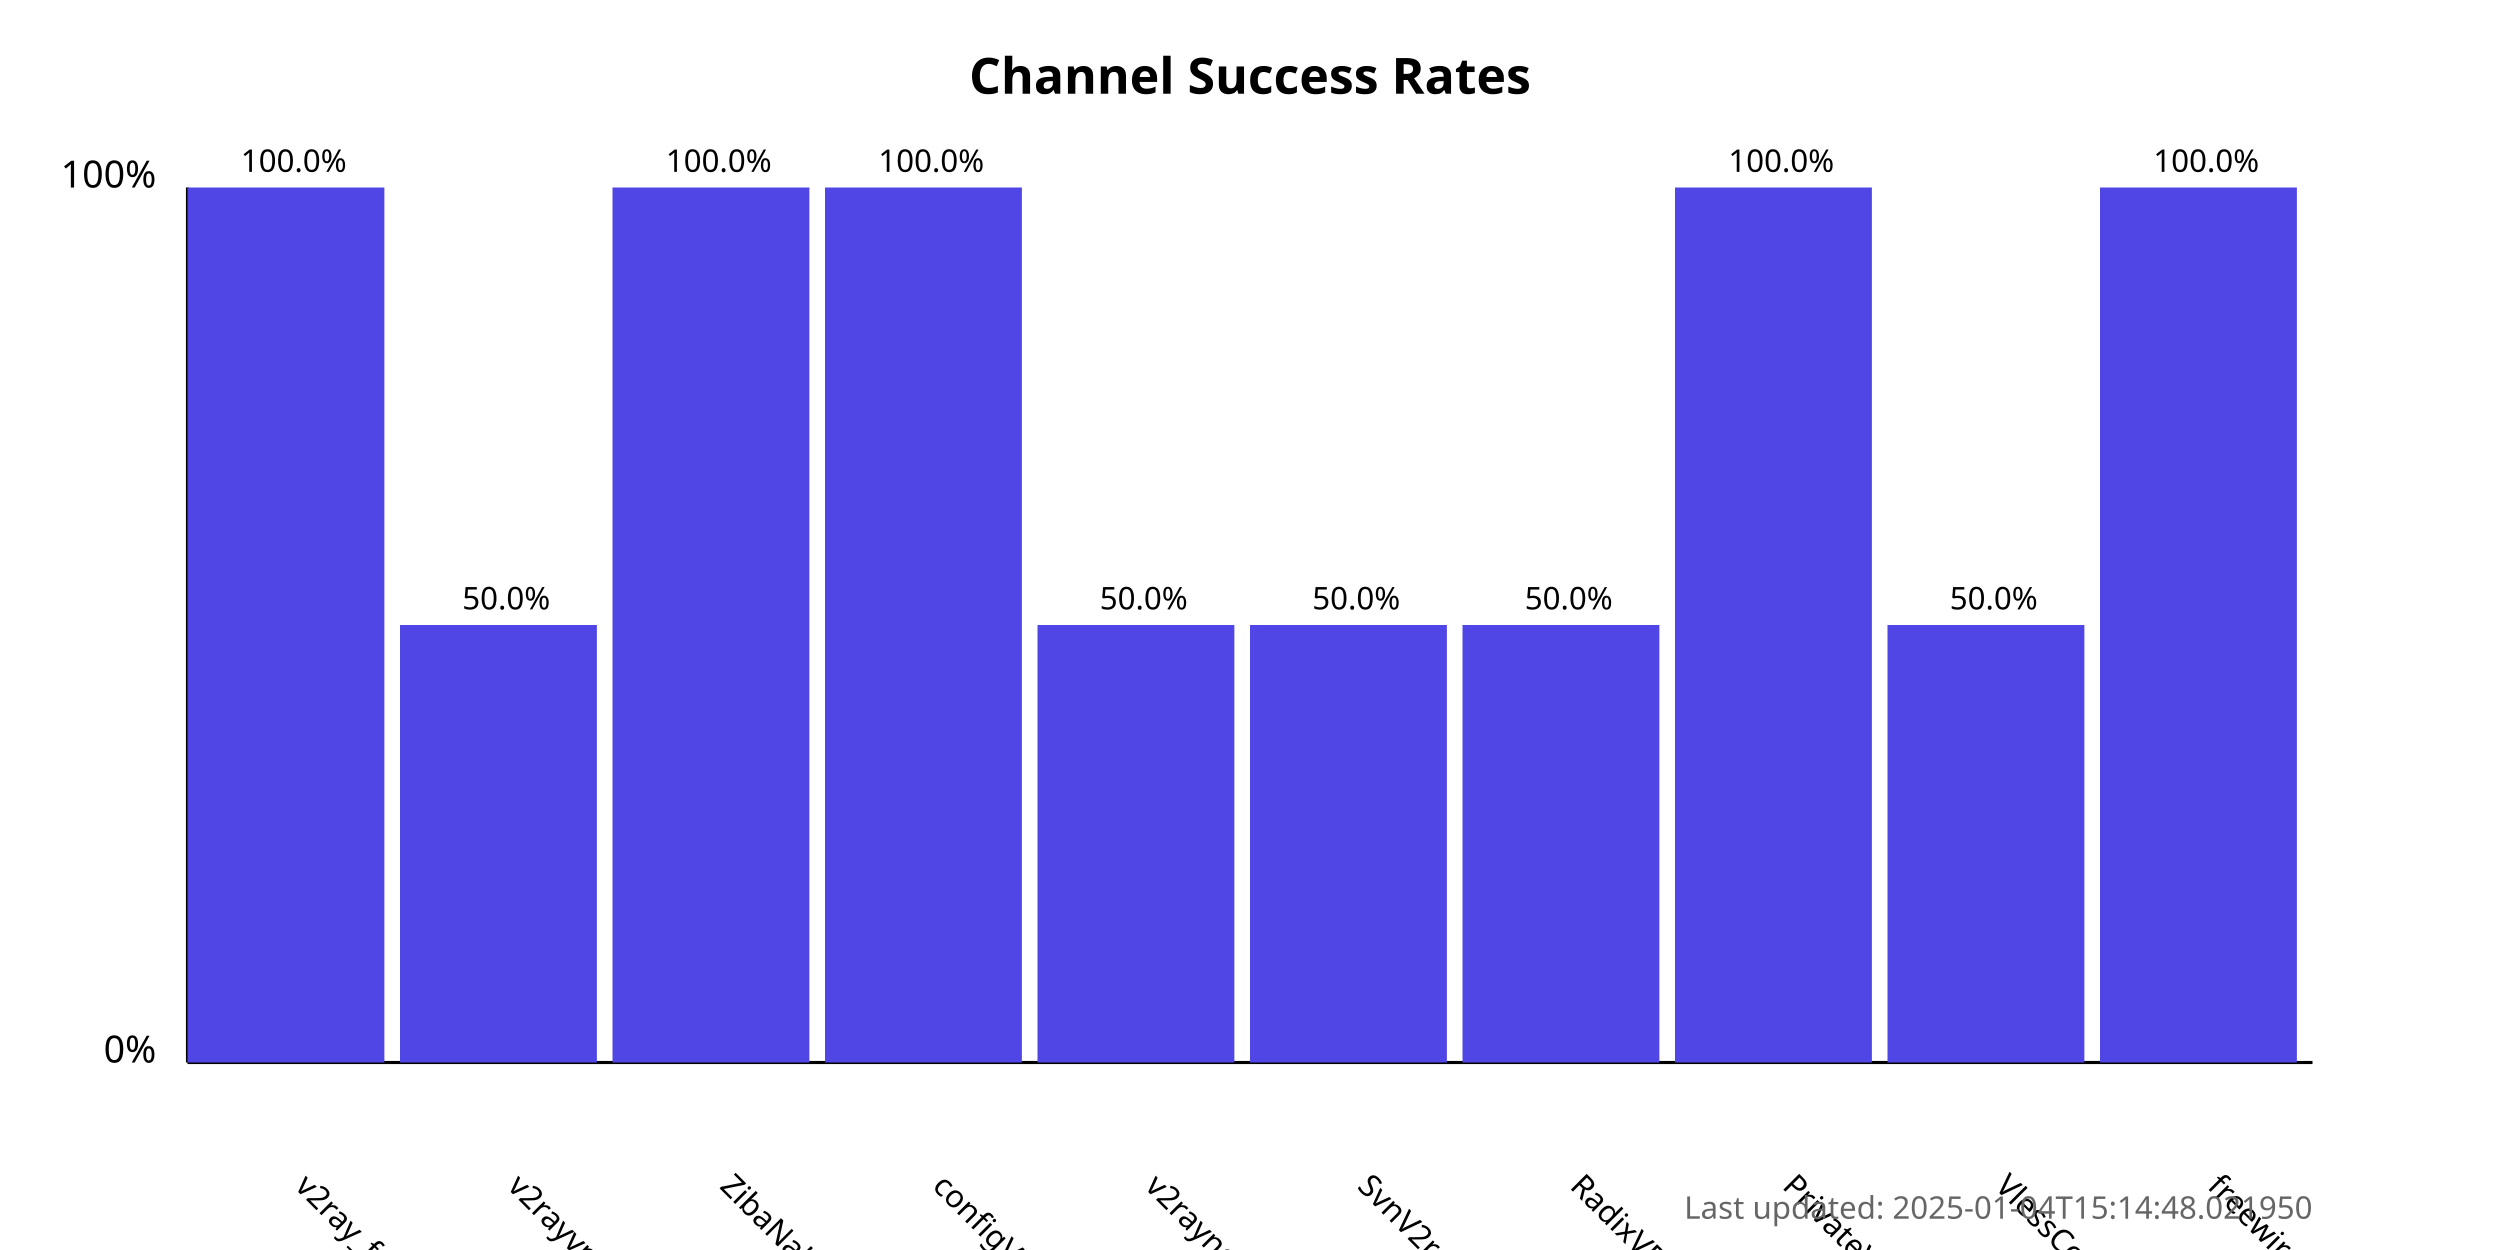
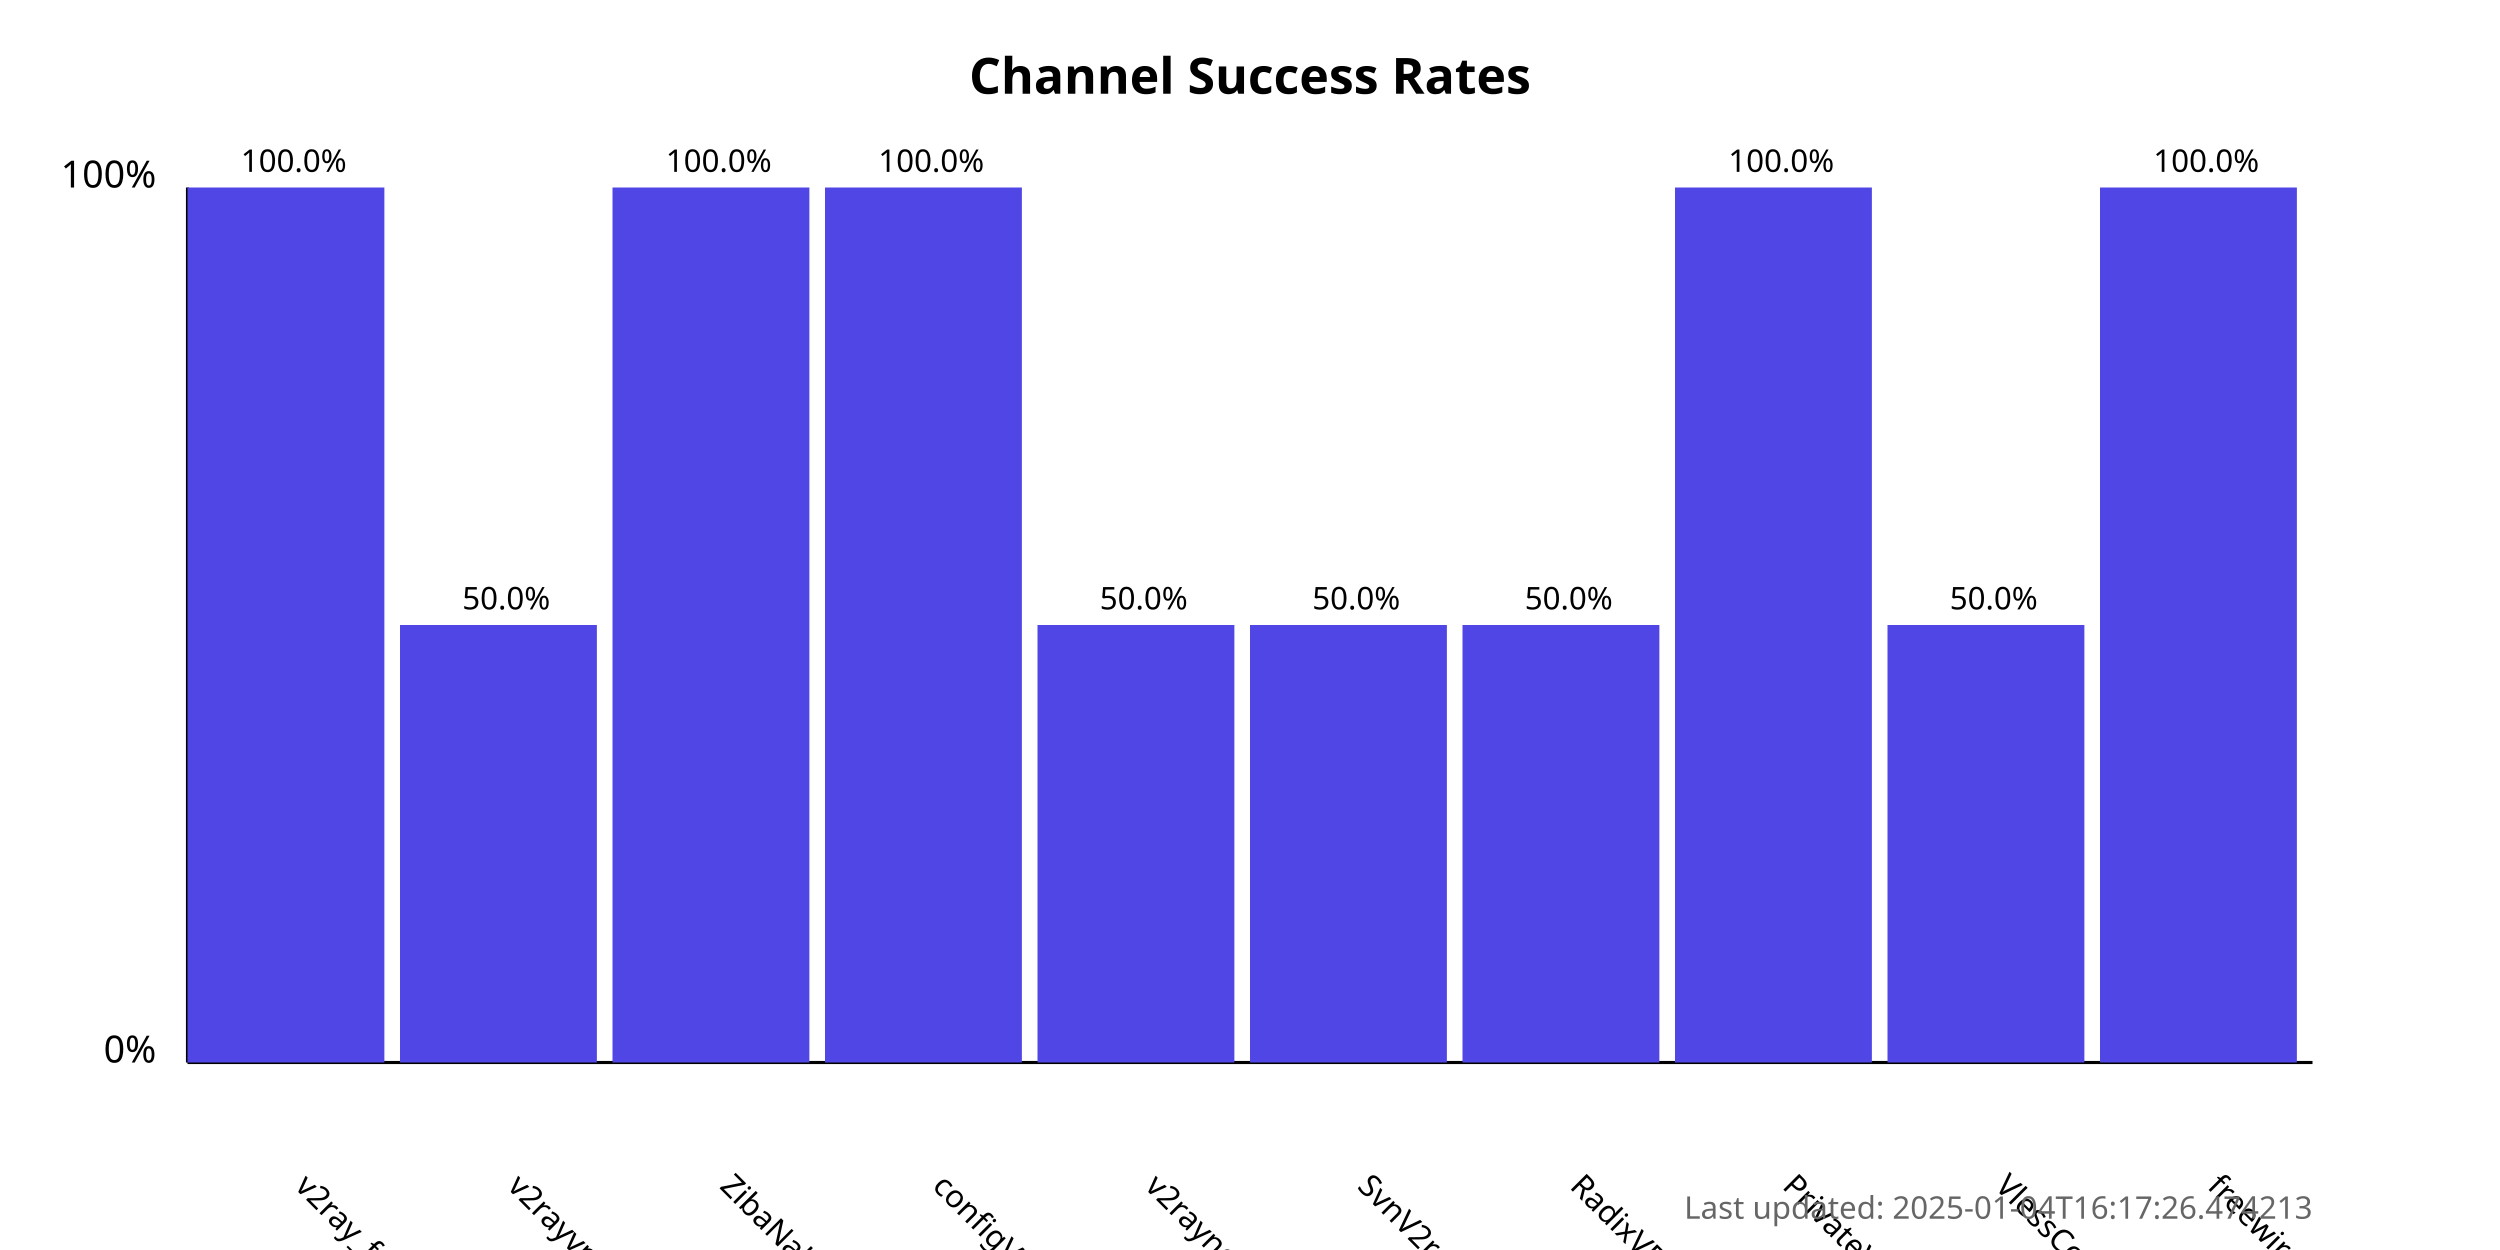
<svg xmlns="http://www.w3.org/2000/svg" width="800" height="400">
  <style>
            .chart-title { font: bold 16px sans-serif; }
            .axis-label { font: 12px sans-serif; }
            .tick-label { font: 10px sans-serif; }
            .bar { fill: #4f46e5; }
            .bar:hover { fill: #6366f1; }
            .timestamp { font: 10px sans-serif; fill: #666; }
        </style>
  <text x="400.0" y="30" text-anchor="middle" class="chart-title">
            Channel Success Rates
        </text>
  <line x1="60" y1="340" x2="60" y2="60" stroke="black" stroke-width="1" />
  <line x1="60" y1="340" x2="740" y2="340" stroke="black" stroke-width="1" />
  <text x="50" y="340" text-anchor="end" class="axis-label">0%</text>
  <text x="50" y="60" text-anchor="end" class="axis-label">100%</text>
  <g>
    <rect x="60" y="60.0" width="63.0" height="280.0" class="bar" />
    <text x="94.0" y="380" transform="rotate(45, 94.0, 380)" text-anchor="start" class="tick-label">
                v2ray_free_conf
            </text>
    <text x="94.0" y="55.0" text-anchor="middle" class="tick-label">
                100.0%
            </text>
  </g>
  <g>
    <rect x="128.0" y="200.0" width="63.0" height="140.0" class="bar" />
    <text x="162.0" y="380" transform="rotate(45, 162.0, 380)" text-anchor="start" class="tick-label">
                v2rayvpno
            </text>
    <text x="162.0" y="195.0" text-anchor="middle" class="tick-label">
                50.0%
            </text>
  </g>
  <g>
    <rect x="196.0" y="60.0" width="63.0" height="280.0" class="bar" />
    <text x="230.0" y="380" transform="rotate(45, 230.0, 380)" text-anchor="start" class="tick-label">
                ZibaNabz
            </text>
    <text x="230.0" y="55.0" text-anchor="middle" class="tick-label">
                100.0%
            </text>
  </g>
  <g>
    <rect x="264.0" y="60.0" width="63.0" height="280.0" class="bar" />
    <text x="298.0" y="380" transform="rotate(45, 298.0, 380)" text-anchor="start" class="tick-label">
                configV2rayForFree
            </text>
    <text x="298.0" y="55.0" text-anchor="middle" class="tick-label">
                100.0%
            </text>
  </g>
  <g>
    <rect x="332.0" y="200.0" width="63.0" height="140.0" class="bar" />
    <text x="366.0" y="380" transform="rotate(45, 366.0, 380)" text-anchor="start" class="tick-label">
                v2rayngvpn
            </text>
    <text x="366.0" y="195.0" text-anchor="middle" class="tick-label">
                50.0%
            </text>
  </g>
  <g>
    <rect x="400.0" y="200.0" width="63.0" height="140.0" class="bar" />
    <text x="434.0" y="380" transform="rotate(45, 434.0, 380)" text-anchor="start" class="tick-label">
                SvnV2ray
            </text>
    <text x="434.0" y="195.0" text-anchor="middle" class="tick-label">
                50.0%
            </text>
  </g>
  <g>
    <rect x="468.0" y="200.0" width="63.0" height="140.0" class="bar" />
    <text x="502.0" y="380" transform="rotate(45, 502.0, 380)" text-anchor="start" class="tick-label">
                RadixVPN
            </text>
    <text x="502.0" y="195.0" text-anchor="middle" class="tick-label">
                50.0%
            </text>
  </g>
  <g>
    <rect x="536.0" y="60.0" width="63.0" height="280.0" class="bar" />
    <text x="570.0" y="380" transform="rotate(45, 570.0, 380)" text-anchor="start" class="tick-label">
                PrivateVPNs
            </text>
    <text x="570.0" y="55.0" text-anchor="middle" class="tick-label">
                100.0%
            </text>
  </g>
  <g>
    <rect x="604.0" y="200.0" width="63.0" height="140.0" class="bar" />
    <text x="638.0" y="380" transform="rotate(45, 638.0, 380)" text-anchor="start" class="tick-label">
                VlessConfig
            </text>
    <text x="638.0" y="195.0" text-anchor="middle" class="tick-label">
                50.0%
            </text>
  </g>
  <g>
    <rect x="672.0" y="60.0" width="63.0" height="280.0" class="bar" />
    <text x="706.0" y="380" transform="rotate(45, 706.0, 380)" text-anchor="start" class="tick-label">
                freewireguard
            </text>
    <text x="706.0" y="55.0" text-anchor="middle" class="tick-label">
                100.0%
            </text>
  </g>
  <text x="740" y="390" text-anchor="end" class="timestamp">
-             Last updated: 2025-01-04T15:14:48.021950
+             Last updated: 2025-01-04T16:17:26.474213
        </text>
</svg>
